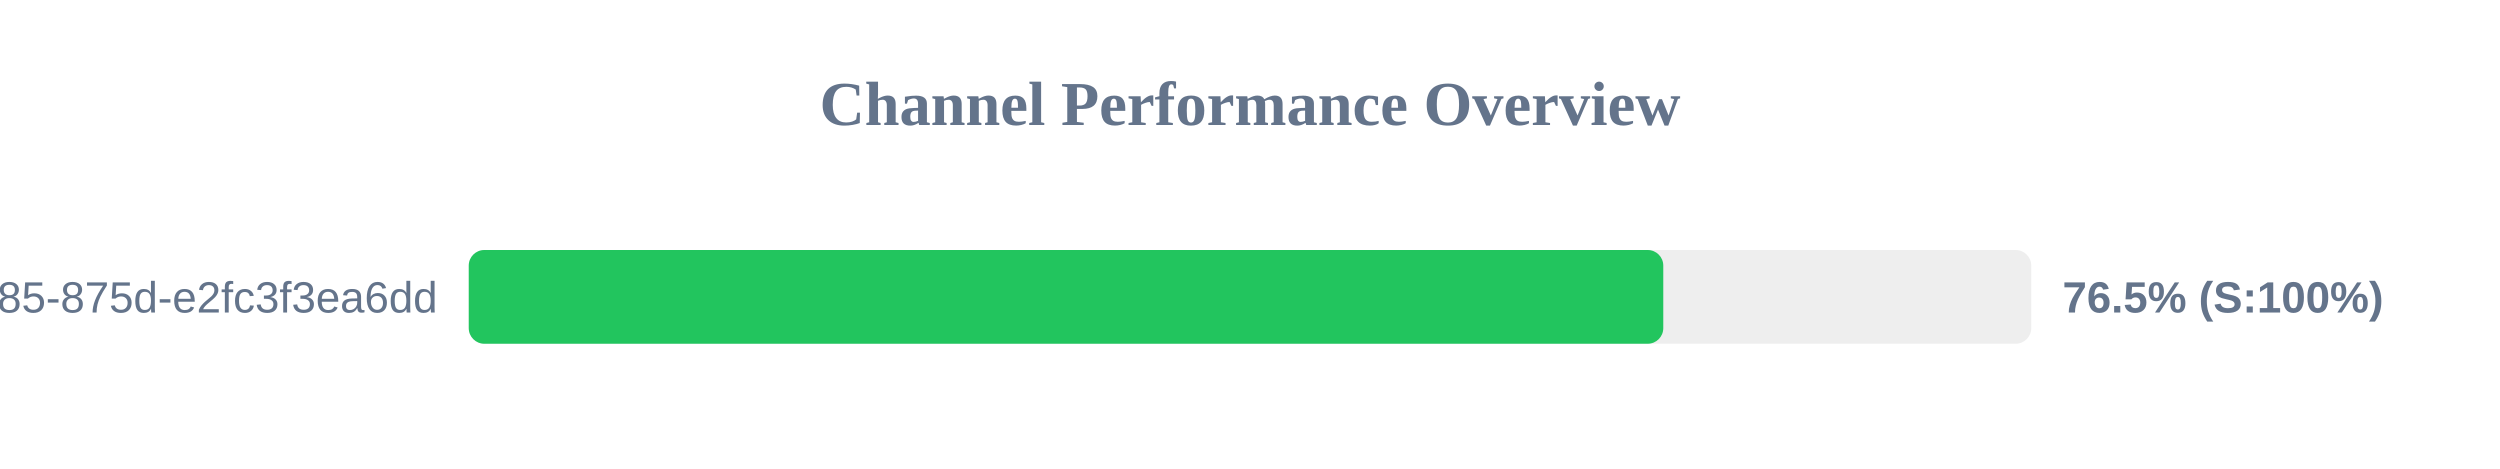
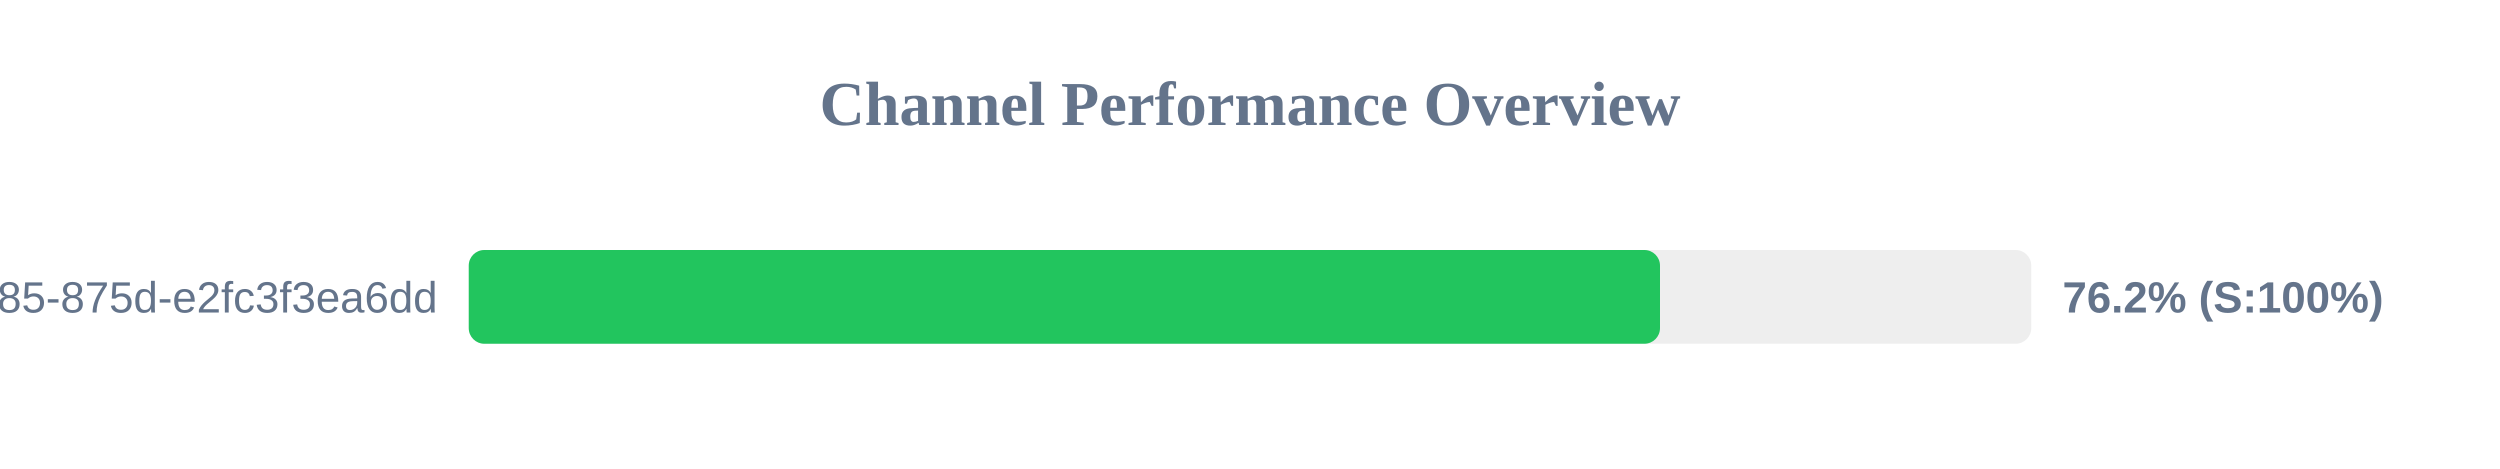
<svg xmlns="http://www.w3.org/2000/svg" width="800" height="150" version="1.1">
  <style>
        .row { font: 14px Arial; fill: #64748b; }
        .score { font: bold 14px Arial; fill: #64748b; }
    </style>
  <text x="400" y="40" text-anchor="middle" font-size="20px" font-weight="bold" fill="#64748b">Channel Performance Overview</text>
  <rect x="150" y="80" width="500" height="30" fill="#eee" rx="5" />
-   <rect x="150" y="80" width="382.25" height="30" fill="#22c55e" rx="5" />
+   <rect x="150" y="80" width="381.2" height="30" fill="#22c55e" rx="5" />
  <text x="140" y="100" text-anchor="end" class="row">?uuid=1045aedf-053c-4585-875d-e2fc3f3ea6dd</text>
-   <text x="660" y="100" text-anchor="start" class="score">76.5% (S:100%)</text>
+   <text x="660" y="100" text-anchor="start" class="score">76.2% (S:100%)</text>
</svg>
